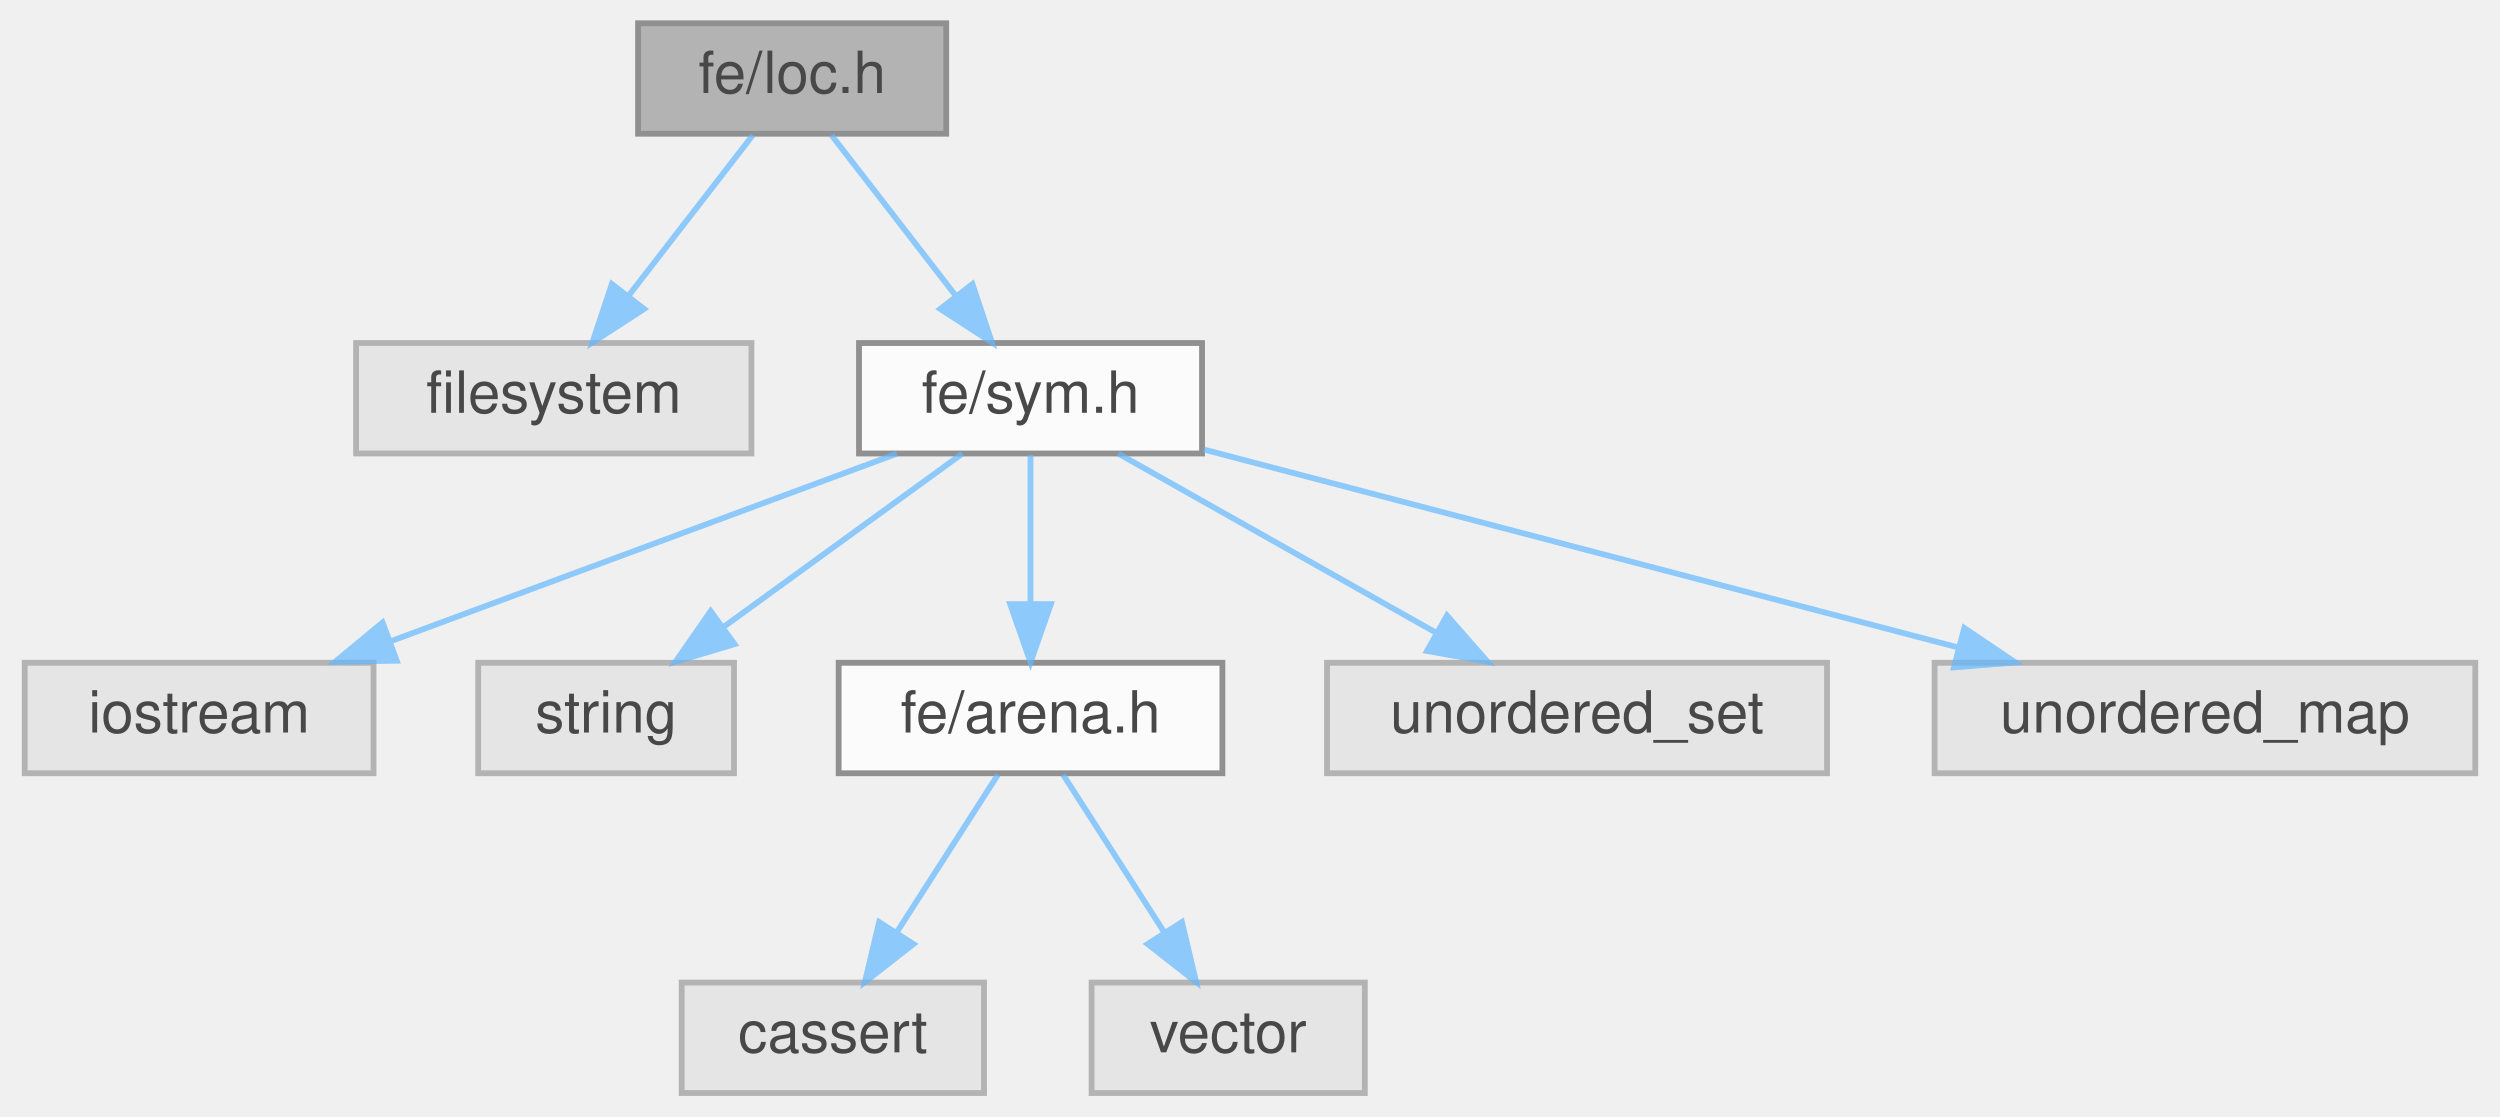
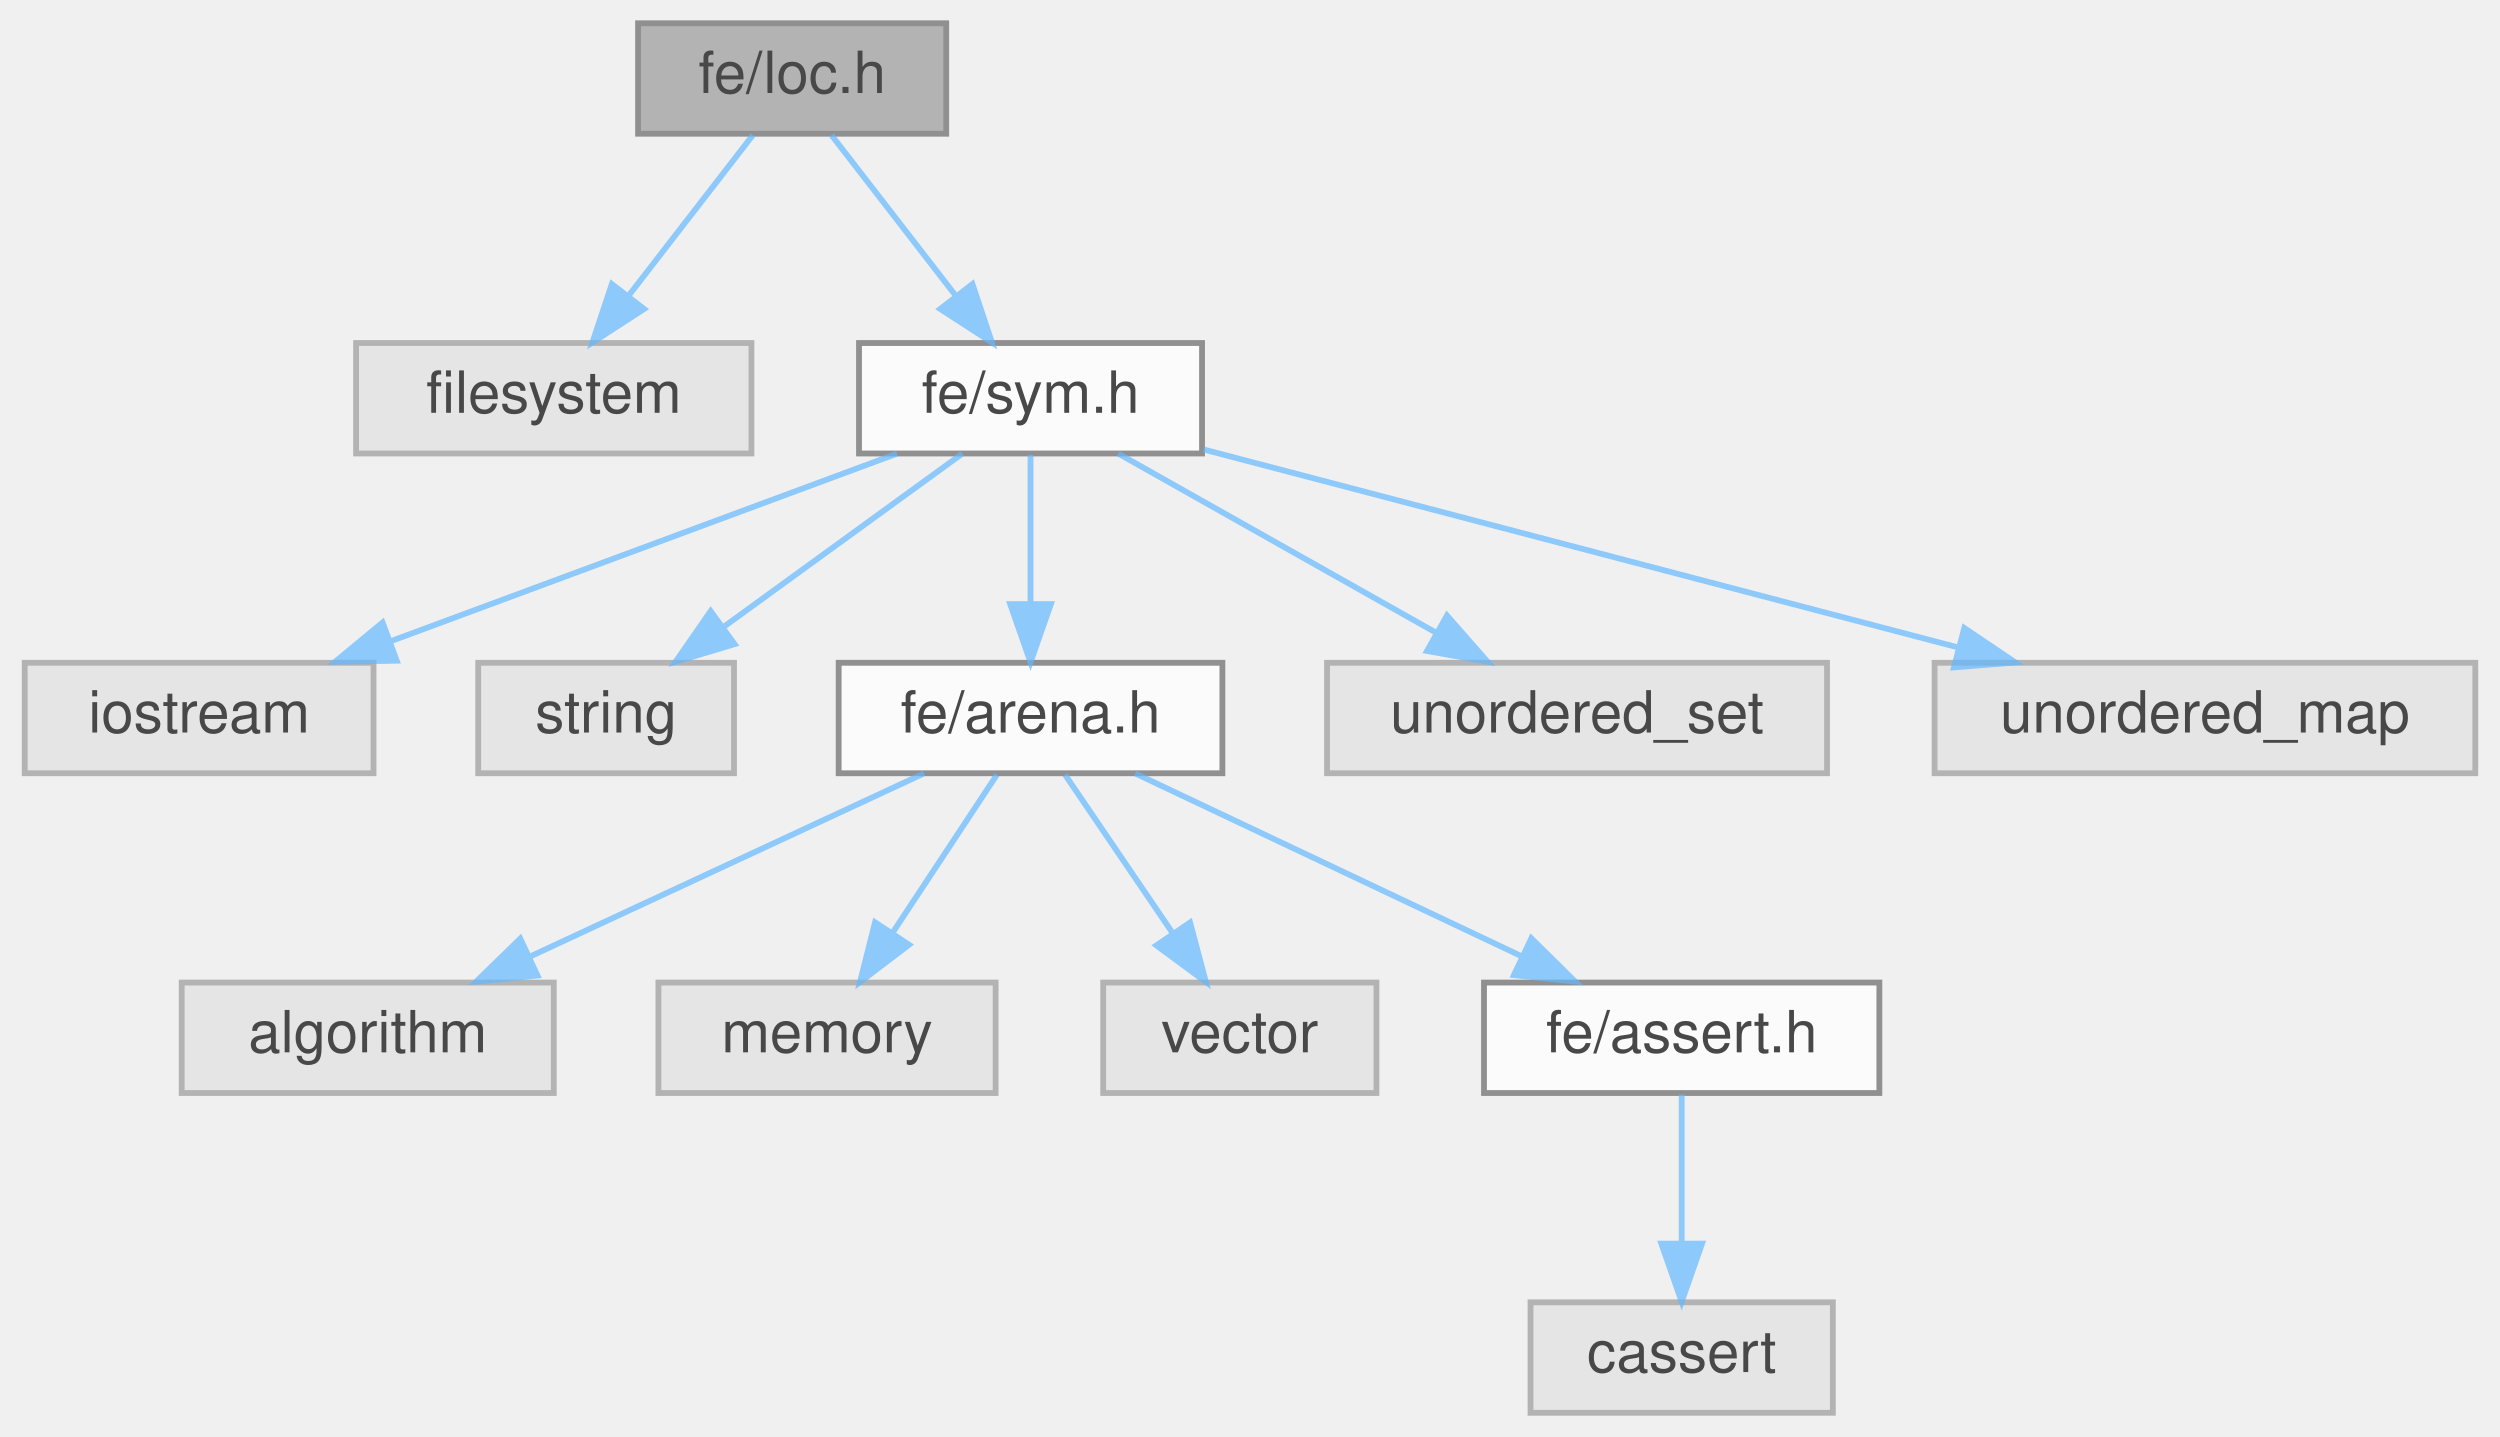
- <svg xmlns="http://www.w3.org/2000/svg" xmlns:xlink="http://www.w3.org/1999/xlink" width="430pt" height="192pt" viewBox="0.00 0.00 429.50 192.00">
+ <svg xmlns="http://www.w3.org/2000/svg" xmlns:xlink="http://www.w3.org/1999/xlink" width="430pt" height="247pt" viewBox="0.00 0.00 429.50 247.00">
  <svg id="main" version="1.1" xml:space="preserve">
    <style type="text/css">
.node, .edge {opacity: 0.7;}
.node.selected, .edge.selected {opacity: 1;}
.edge:hover path { stroke: red; }
.edge:hover polygon { stroke: red; fill: red; }
</style>
    <svg id="graph" class="graph">
-       <g id="graph0" class="graph" transform="scale(1 1) rotate(0) translate(4 188)">
+       <g id="graph0" class="graph" transform="scale(1 1) rotate(0) translate(4 243)">
        <g id="Node000001" class="node">
          <g id="a_Node000001">
            <a xlink:title=" ">
-               <polygon fill="#999999" stroke="#666666" points="158.5,-184 105.5,-184 105.5,-165 158.5,-165 158.5,-184" />
-               <text text-anchor="middle" x="132" y="-172" font-family="Helvetica,sans-Serif" font-size="10.00">fe/loc.h</text>
+               <polygon fill="#999999" stroke="#666666" points="158.5,-239 105.5,-239 105.5,-220 158.5,-220 158.5,-239" />
+               <text text-anchor="middle" x="132" y="-227" font-family="Helvetica,sans-Serif" font-size="10.00">fe/loc.h</text>
            </a>
          </g>
        </g>
        <g id="Node000002" class="node">
          <g id="a_Node000002">
            <a xlink:title=" ">
-               <polygon fill="#e0e0e0" stroke="#999999" points="125,-129 57,-129 57,-110 125,-110 125,-129" />
-               <text text-anchor="middle" x="91" y="-117" font-family="Helvetica,sans-Serif" font-size="10.00">filesystem</text>
+               <polygon fill="#e0e0e0" stroke="#999999" points="125,-184 57,-184 57,-165 125,-165 125,-184" />
+               <text text-anchor="middle" x="91" y="-172" font-family="Helvetica,sans-Serif" font-size="10.00">filesystem</text>
            </a>
          </g>
        </g>
        <g id="edge1_Node000001_Node000002" class="edge">
          <g id="a_edge1_Node000001_Node000002">
            <a xlink:title=" ">
-               <path fill="none" stroke="#63b8ff" d="M125.23,-164.75C119.44,-157.26 110.94,-146.28 103.86,-137.13" />
-               <polygon fill="#63b8ff" stroke="#63b8ff" points="106.53,-134.86 97.64,-129.09 100.99,-139.14 106.53,-134.86" />
+               <path fill="none" stroke="#63b8ff" d="M125.23,-219.75C119.44,-212.26 110.94,-201.28 103.86,-192.13" />
+               <polygon fill="#63b8ff" stroke="#63b8ff" points="106.53,-189.86 97.64,-184.09 100.99,-194.14 106.53,-189.86" />
            </a>
          </g>
        </g>
        <g id="Node000003" class="node">
          <g id="a_Node000003">
            <a xlink:href="sym_8h.html" target="_top" xlink:title=" ">
-               <polygon fill="white" stroke="#666666" points="202.5,-129 143.5,-129 143.5,-110 202.5,-110 202.5,-129" />
-               <text text-anchor="middle" x="173" y="-117" font-family="Helvetica,sans-Serif" font-size="10.00">fe/sym.h</text>
+               <polygon fill="white" stroke="#666666" points="202.5,-184 143.5,-184 143.5,-165 202.5,-165 202.5,-184" />
+               <text text-anchor="middle" x="173" y="-172" font-family="Helvetica,sans-Serif" font-size="10.00">fe/sym.h</text>
            </a>
          </g>
        </g>
        <g id="edge2_Node000001_Node000003" class="edge">
          <g id="a_edge2_Node000001_Node000003">
            <a xlink:title=" ">
-               <path fill="none" stroke="#63b8ff" d="M138.77,-164.75C144.56,-157.26 153.06,-146.28 160.14,-137.13" />
-               <polygon fill="#63b8ff" stroke="#63b8ff" points="163.01,-139.14 166.36,-129.09 157.47,-134.86 163.01,-139.14" />
+               <path fill="none" stroke="#63b8ff" d="M138.77,-219.75C144.56,-212.26 153.06,-201.28 160.14,-192.13" />
+               <polygon fill="#63b8ff" stroke="#63b8ff" points="163.01,-194.14 166.36,-184.09 157.47,-189.86 163.01,-194.14" />
            </a>
          </g>
        </g>
        <g id="Node000004" class="node">
          <g id="a_Node000004">
            <a xlink:title=" ">
-               <polygon fill="#e0e0e0" stroke="#999999" points="60,-74 0,-74 0,-55 60,-55 60,-74" />
-               <text text-anchor="middle" x="30" y="-62" font-family="Helvetica,sans-Serif" font-size="10.00">iostream</text>
+               <polygon fill="#e0e0e0" stroke="#999999" points="60,-129 0,-129 0,-110 60,-110 60,-129" />
+               <text text-anchor="middle" x="30" y="-117" font-family="Helvetica,sans-Serif" font-size="10.00">iostream</text>
            </a>
          </g>
        </g>
        <g id="edge3_Node000003_Node000004" class="edge">
          <g id="a_edge3_Node000003_Node000004">
            <a xlink:title=" ">
-               <path fill="none" stroke="#63b8ff" d="M150.02,-109.98C126.5,-101.27 89.71,-87.63 63.06,-77.75" />
-               <polygon fill="#63b8ff" stroke="#63b8ff" points="63.99,-74.36 53.39,-74.17 61.55,-80.93 63.99,-74.36" />
+               <path fill="none" stroke="#63b8ff" d="M150.02,-164.98C126.5,-156.27 89.71,-142.63 63.06,-132.75" />
+               <polygon fill="#63b8ff" stroke="#63b8ff" points="63.99,-129.36 53.39,-129.17 61.55,-135.93 63.99,-129.36" />
            </a>
          </g>
        </g>
        <g id="Node000005" class="node">
          <g id="a_Node000005">
            <a xlink:title=" ">
-               <polygon fill="#e0e0e0" stroke="#999999" points="122,-74 78,-74 78,-55 122,-55 122,-74" />
-               <text text-anchor="middle" x="100" y="-62" font-family="Helvetica,sans-Serif" font-size="10.00">string</text>
+               <polygon fill="#e0e0e0" stroke="#999999" points="122,-129 78,-129 78,-110 122,-110 122,-129" />
+               <text text-anchor="middle" x="100" y="-117" font-family="Helvetica,sans-Serif" font-size="10.00">string</text>
            </a>
          </g>
        </g>
        <g id="edge4_Node000003_Node000005" class="edge">
          <g id="a_edge4_Node000003_Node000005">
            <a xlink:title=" ">
-               <path fill="none" stroke="#63b8ff" d="M161.27,-109.98C150.27,-102 133.58,-89.88 120.4,-80.31" />
-               <polygon fill="#63b8ff" stroke="#63b8ff" points="122.09,-77.21 111.94,-74.17 117.98,-82.88 122.09,-77.21" />
+               <path fill="none" stroke="#63b8ff" d="M161.27,-164.98C150.27,-157 133.58,-144.88 120.4,-135.31" />
+               <polygon fill="#63b8ff" stroke="#63b8ff" points="122.09,-132.21 111.94,-129.17 117.98,-137.88 122.09,-132.21" />
            </a>
          </g>
        </g>
        <g id="Node000006" class="node">
          <g id="a_Node000006">
            <a xlink:href="arena_8h.html" target="_top" xlink:title=" ">
-               <polygon fill="white" stroke="#666666" points="206,-74 140,-74 140,-55 206,-55 206,-74" />
-               <text text-anchor="middle" x="173" y="-62" font-family="Helvetica,sans-Serif" font-size="10.00">fe/arena.h</text>
+               <polygon fill="white" stroke="#666666" points="206,-129 140,-129 140,-110 206,-110 206,-129" />
+               <text text-anchor="middle" x="173" y="-117" font-family="Helvetica,sans-Serif" font-size="10.00">fe/arena.h</text>
            </a>
          </g>
        </g>
        <g id="edge5_Node000003_Node000006" class="edge">
          <g id="a_edge5_Node000003_Node000006">
            <a xlink:title=" ">
-               <path fill="none" stroke="#63b8ff" d="M173,-109.75C173,-102.8 173,-92.85 173,-84.13" />
-               <polygon fill="#63b8ff" stroke="#63b8ff" points="176.5,-84.09 173,-74.09 169.5,-84.09 176.5,-84.09" />
+               <path fill="none" stroke="#63b8ff" d="M173,-164.75C173,-157.8 173,-147.85 173,-139.13" />
+               <polygon fill="#63b8ff" stroke="#63b8ff" points="176.5,-139.09 173,-129.09 169.5,-139.09 176.5,-139.09" />
+             </a>
+           </g>
+         </g>
+         <g id="Node000012" class="node">
+           <g id="a_Node000012">
+             <a xlink:title=" ">
+               <polygon fill="#e0e0e0" stroke="#999999" points="310,-129 224,-129 224,-110 310,-110 310,-129" />
+               <text text-anchor="middle" x="267" y="-117" font-family="Helvetica,sans-Serif" font-size="10.00">unordered_set</text>
+             </a>
+           </g>
+         </g>
+         <g id="edge11_Node000003_Node000012" class="edge">
+           <g id="a_edge11_Node000003_Node000012">
+             <a xlink:title=" ">
+               <path fill="none" stroke="#63b8ff" d="M188.1,-164.98C202.82,-156.69 225.42,-143.94 242.67,-134.22" />
+               <polygon fill="#63b8ff" stroke="#63b8ff" points="244.63,-137.13 251.62,-129.17 241.19,-131.03 244.63,-137.13" />
+             </a>
+           </g>
+         </g>
+         <g id="Node000013" class="node">
+           <g id="a_Node000013">
+             <a xlink:title=" ">
+               <polygon fill="#e0e0e0" stroke="#999999" points="421.5,-129 328.5,-129 328.5,-110 421.5,-110 421.5,-129" />
+               <text text-anchor="middle" x="375" y="-117" font-family="Helvetica,sans-Serif" font-size="10.00">unordered_map</text>
+             </a>
+           </g>
+         </g>
+         <g id="edge12_Node000003_Node000013" class="edge">
+           <g id="a_edge12_Node000003_Node000013">
+             <a xlink:title=" ">
+               <path fill="none" stroke="#63b8ff" d="M202.81,-165.68C237.06,-156.69 293.54,-141.87 332.42,-131.67" />
+               <polygon fill="#63b8ff" stroke="#63b8ff" points="333.61,-134.98 342.39,-129.06 331.83,-128.21 333.61,-134.98" />
+             </a>
+           </g>
+         </g>
+         <g id="Node000007" class="node">
+           <g id="a_Node000007">
+             <a xlink:title=" ">
+               <polygon fill="#e0e0e0" stroke="#999999" points="91,-74 27,-74 27,-55 91,-55 91,-74" />
+               <text text-anchor="middle" x="59" y="-62" font-family="Helvetica,sans-Serif" font-size="10.00">algorithm</text>
+             </a>
+           </g>
+         </g>
+         <g id="edge6_Node000006_Node000007" class="edge">
+           <g id="a_edge6_Node000006_Node000007">
+             <a xlink:title=" ">
+               <path fill="none" stroke="#63b8ff" d="M154.68,-109.98C136.34,-101.46 107.89,-88.23 86.77,-78.41" />
+               <polygon fill="#63b8ff" stroke="#63b8ff" points="88.19,-75.21 77.65,-74.17 85.24,-81.56 88.19,-75.21" />
+             </a>
+           </g>
+         </g>
+         <g id="Node000008" class="node">
+           <g id="a_Node000008">
+             <a xlink:title=" ">
+               <polygon fill="#e0e0e0" stroke="#999999" points="167,-74 109,-74 109,-55 167,-55 167,-74" />
+               <text text-anchor="middle" x="138" y="-62" font-family="Helvetica,sans-Serif" font-size="10.00">memory</text>
+             </a>
+           </g>
+         </g>
+         <g id="edge7_Node000006_Node000008" class="edge">
+           <g id="a_edge7_Node000006_Node000008">
+             <a xlink:title=" ">
+               <path fill="none" stroke="#63b8ff" d="M167.22,-109.75C162.38,-102.42 155.32,-91.73 149.36,-82.7" />
+               <polygon fill="#63b8ff" stroke="#63b8ff" points="152.1,-80.5 143.67,-74.09 146.26,-84.36 152.1,-80.5" />
            </a>
          </g>
        </g>
        <g id="Node000009" class="node">
          <g id="a_Node000009">
            <a xlink:title=" ">
-               <polygon fill="#e0e0e0" stroke="#999999" points="310,-74 224,-74 224,-55 310,-55 310,-74" />
-               <text text-anchor="middle" x="267" y="-62" font-family="Helvetica,sans-Serif" font-size="10.00">unordered_set</text>
-             </a>
-           </g>
-         </g>
-         <g id="edge8_Node000003_Node000009" class="edge">
-           <g id="a_edge8_Node000003_Node000009">
-             <a xlink:title=" ">
-               <path fill="none" stroke="#63b8ff" d="M188.1,-109.98C202.82,-101.69 225.42,-88.94 242.67,-79.22" />
-               <polygon fill="#63b8ff" stroke="#63b8ff" points="244.63,-82.13 251.62,-74.17 241.19,-76.03 244.63,-82.13" />
+               <polygon fill="#e0e0e0" stroke="#999999" points="232.5,-74 185.5,-74 185.5,-55 232.5,-55 232.5,-74" />
+               <text text-anchor="middle" x="209" y="-62" font-family="Helvetica,sans-Serif" font-size="10.00">vector</text>
+             </a>
+           </g>
+         </g>
+         <g id="edge8_Node000006_Node000009" class="edge">
+           <g id="a_edge8_Node000006_Node000009">
+             <a xlink:title=" ">
+               <path fill="none" stroke="#63b8ff" d="M178.94,-109.75C183.98,-102.34 191.34,-91.5 197.51,-82.41" />
+               <polygon fill="#63b8ff" stroke="#63b8ff" points="200.44,-84.33 203.17,-74.09 194.65,-80.39 200.44,-84.33" />
            </a>
          </g>
        </g>
        <g id="Node000010" class="node">
          <g id="a_Node000010">
-             <a xlink:title=" ">
-               <polygon fill="#e0e0e0" stroke="#999999" points="421.5,-74 328.5,-74 328.5,-55 421.5,-55 421.5,-74" />
-               <text text-anchor="middle" x="375" y="-62" font-family="Helvetica,sans-Serif" font-size="10.00">unordered_map</text>
-             </a>
-           </g>
-         </g>
-         <g id="edge9_Node000003_Node000010" class="edge">
-           <g id="a_edge9_Node000003_Node000010">
-             <a xlink:title=" ">
-               <path fill="none" stroke="#63b8ff" d="M202.81,-110.68C237.06,-101.69 293.54,-86.87 332.42,-76.67" />
-               <polygon fill="#63b8ff" stroke="#63b8ff" points="333.61,-79.98 342.39,-74.06 331.83,-73.21 333.61,-79.98" />
-             </a>
-           </g>
-         </g>
-         <g id="Node000007" class="node">
-           <g id="a_Node000007">
-             <a xlink:title=" ">
-               <polygon fill="#e0e0e0" stroke="#999999" points="165,-19 113,-19 113,0 165,0 165,-19" />
-               <text text-anchor="middle" x="139" y="-7" font-family="Helvetica,sans-Serif" font-size="10.00">cassert</text>
-             </a>
-           </g>
-         </g>
-         <g id="edge6_Node000006_Node000007" class="edge">
-           <g id="a_edge6_Node000006_Node000007">
-             <a xlink:title=" ">
-               <path fill="none" stroke="#63b8ff" d="M167.39,-54.75C162.68,-47.42 155.83,-36.73 150.03,-27.7" />
-               <polygon fill="#63b8ff" stroke="#63b8ff" points="152.86,-25.62 144.51,-19.09 146.96,-29.4 152.86,-25.62" />
-             </a>
-           </g>
-         </g>
-         <g id="Node000008" class="node">
-           <g id="a_Node000008">
-             <a xlink:title=" ">
-               <polygon fill="#e0e0e0" stroke="#999999" points="230.5,-19 183.5,-19 183.5,0 230.5,0 230.5,-19" />
-               <text text-anchor="middle" x="207" y="-7" font-family="Helvetica,sans-Serif" font-size="10.00">vector</text>
-             </a>
-           </g>
-         </g>
-         <g id="edge7_Node000006_Node000008" class="edge">
-           <g id="a_edge7_Node000006_Node000008">
-             <a xlink:title=" ">
-               <path fill="none" stroke="#63b8ff" d="M178.61,-54.75C183.32,-47.42 190.17,-36.73 195.97,-27.7" />
-               <polygon fill="#63b8ff" stroke="#63b8ff" points="199.04,-29.4 201.49,-19.09 193.14,-25.62 199.04,-29.4" />
+             <a xlink:href="assert_8h.html" target="_top" xlink:title=" ">
+               <polygon fill="white" stroke="#666666" points="319,-74 251,-74 251,-55 319,-55 319,-74" />
+               <text text-anchor="middle" x="285" y="-62" font-family="Helvetica,sans-Serif" font-size="10.00">fe/assert.h</text>
+             </a>
+           </g>
+         </g>
+         <g id="edge9_Node000006_Node000010" class="edge">
+           <g id="a_edge9_Node000006_Node000010">
+             <a xlink:title=" ">
+               <path fill="none" stroke="#63b8ff" d="M190.99,-109.98C208.93,-101.5 236.72,-88.35 257.43,-78.54" />
+               <polygon fill="#63b8ff" stroke="#63b8ff" points="259.14,-81.61 266.68,-74.17 256.14,-75.28 259.14,-81.61" />
+             </a>
+           </g>
+         </g>
+         <g id="Node000011" class="node">
+           <g id="a_Node000011">
+             <a xlink:title=" ">
+               <polygon fill="#e0e0e0" stroke="#999999" points="311,-19 259,-19 259,0 311,0 311,-19" />
+               <text text-anchor="middle" x="285" y="-7" font-family="Helvetica,sans-Serif" font-size="10.00">cassert</text>
+             </a>
+           </g>
+         </g>
+         <g id="edge10_Node000010_Node000011" class="edge">
+           <g id="a_edge10_Node000010_Node000011">
+             <a xlink:title=" ">
+               <path fill="none" stroke="#63b8ff" d="M285,-54.75C285,-47.8 285,-37.85 285,-29.13" />
+               <polygon fill="#63b8ff" stroke="#63b8ff" points="288.5,-29.09 285,-19.09 281.5,-29.09 288.5,-29.09" />
            </a>
          </g>
        </g>
      </g>
    </svg>
  </svg>
  <style type="text/css">

[data-mouse-over-selected='false'] { opacity: 0.7; }
[data-mouse-over-selected='true']  { opacity: 1.0; }

</style>
</svg>
